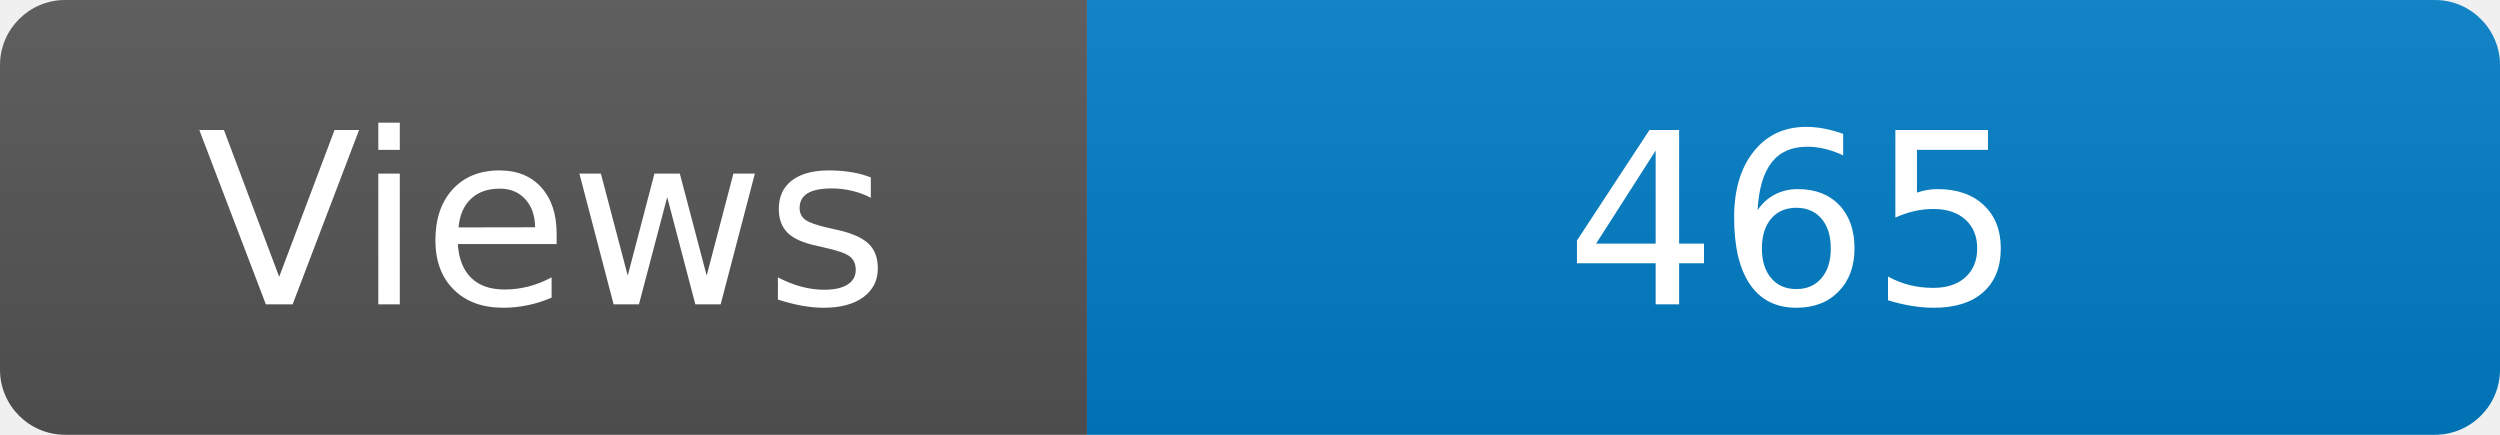
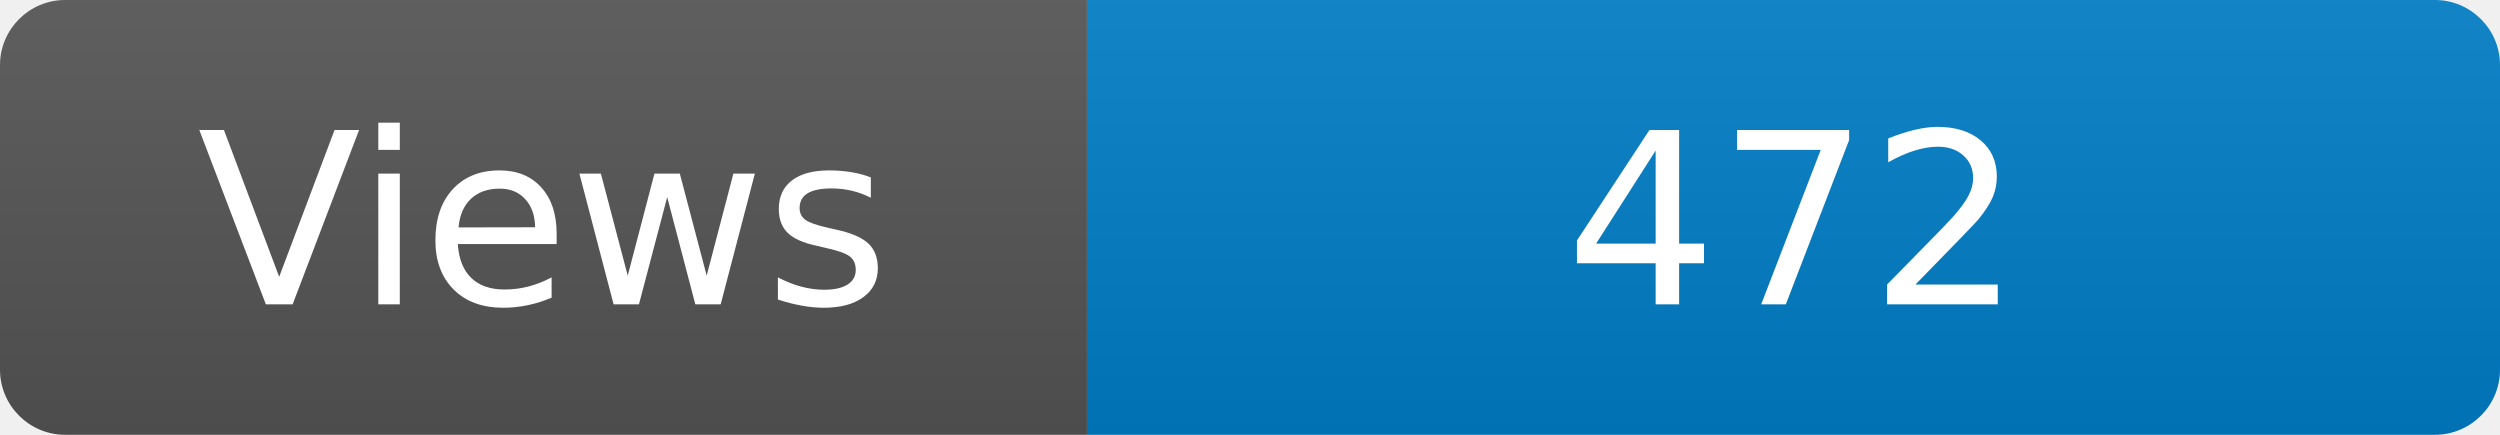
<svg xmlns="http://www.w3.org/2000/svg" width="115" height="20" role="img" aria-label="Maintained?: yes">
  <linearGradient id="s" x2="0" y2="100%">
    <stop offset="0" stop-color="#bbb" stop-opacity=".1" />
    <stop offset="1" stop-opacity=".1" />
  </linearGradient>
  <clipPath id="r">
    <rect width="115" height="20" rx="3" fill="#fff" />
  </clipPath>
  <g clip-path="url(#r)">
    <rect width="50" height="20" fill="#555" />
    <rect x="50" width="160" height="20" fill="#007ec6" />
    <rect width="115" height="20" fill="url(#s)" />
  </g>
  <g fill="#fff" text-anchor="middle" font-family="Verdana,Geneva,DejaVu Sans,sans-serif" font-size="110">
    <text x="250" y="140" transform="scale(.1)" fill="#fff">Views</text>
-     <text x="825" y="140" transform="scale(.1)" fill="#fff">465</text>
+     <text x="825" y="140" transform="scale(.1)" fill="#fff">472</text>
  </g>
</svg>
